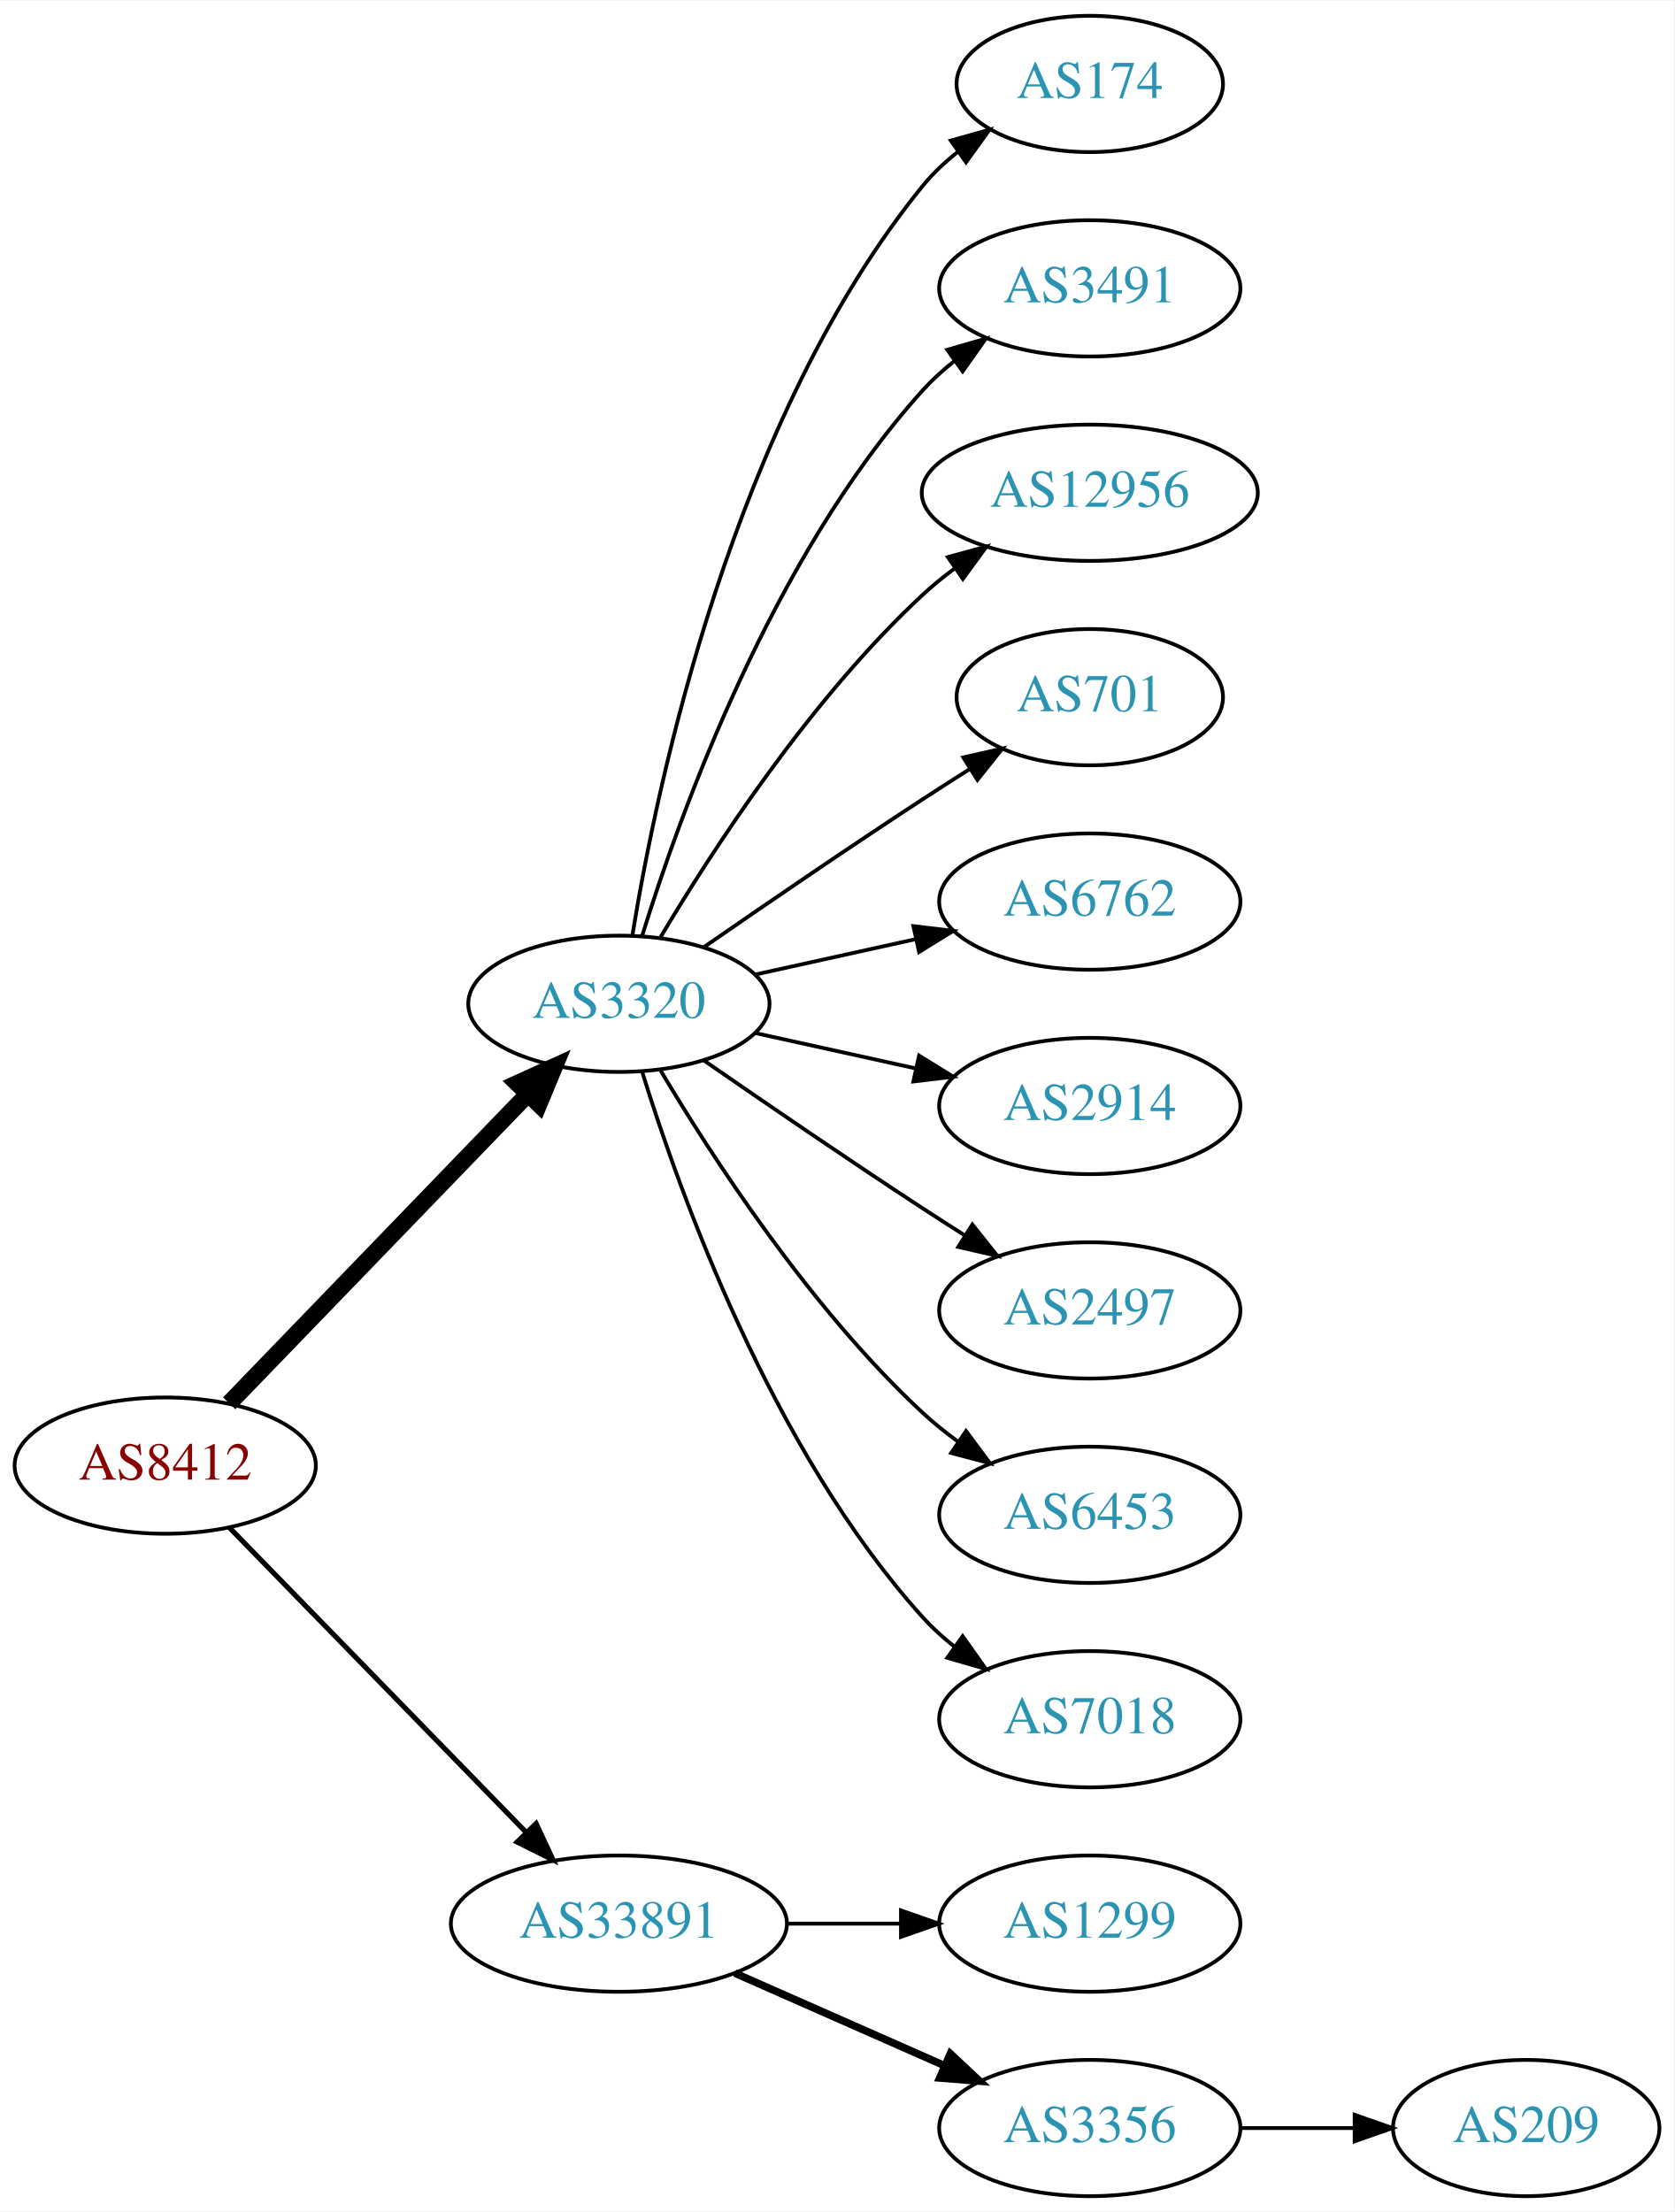
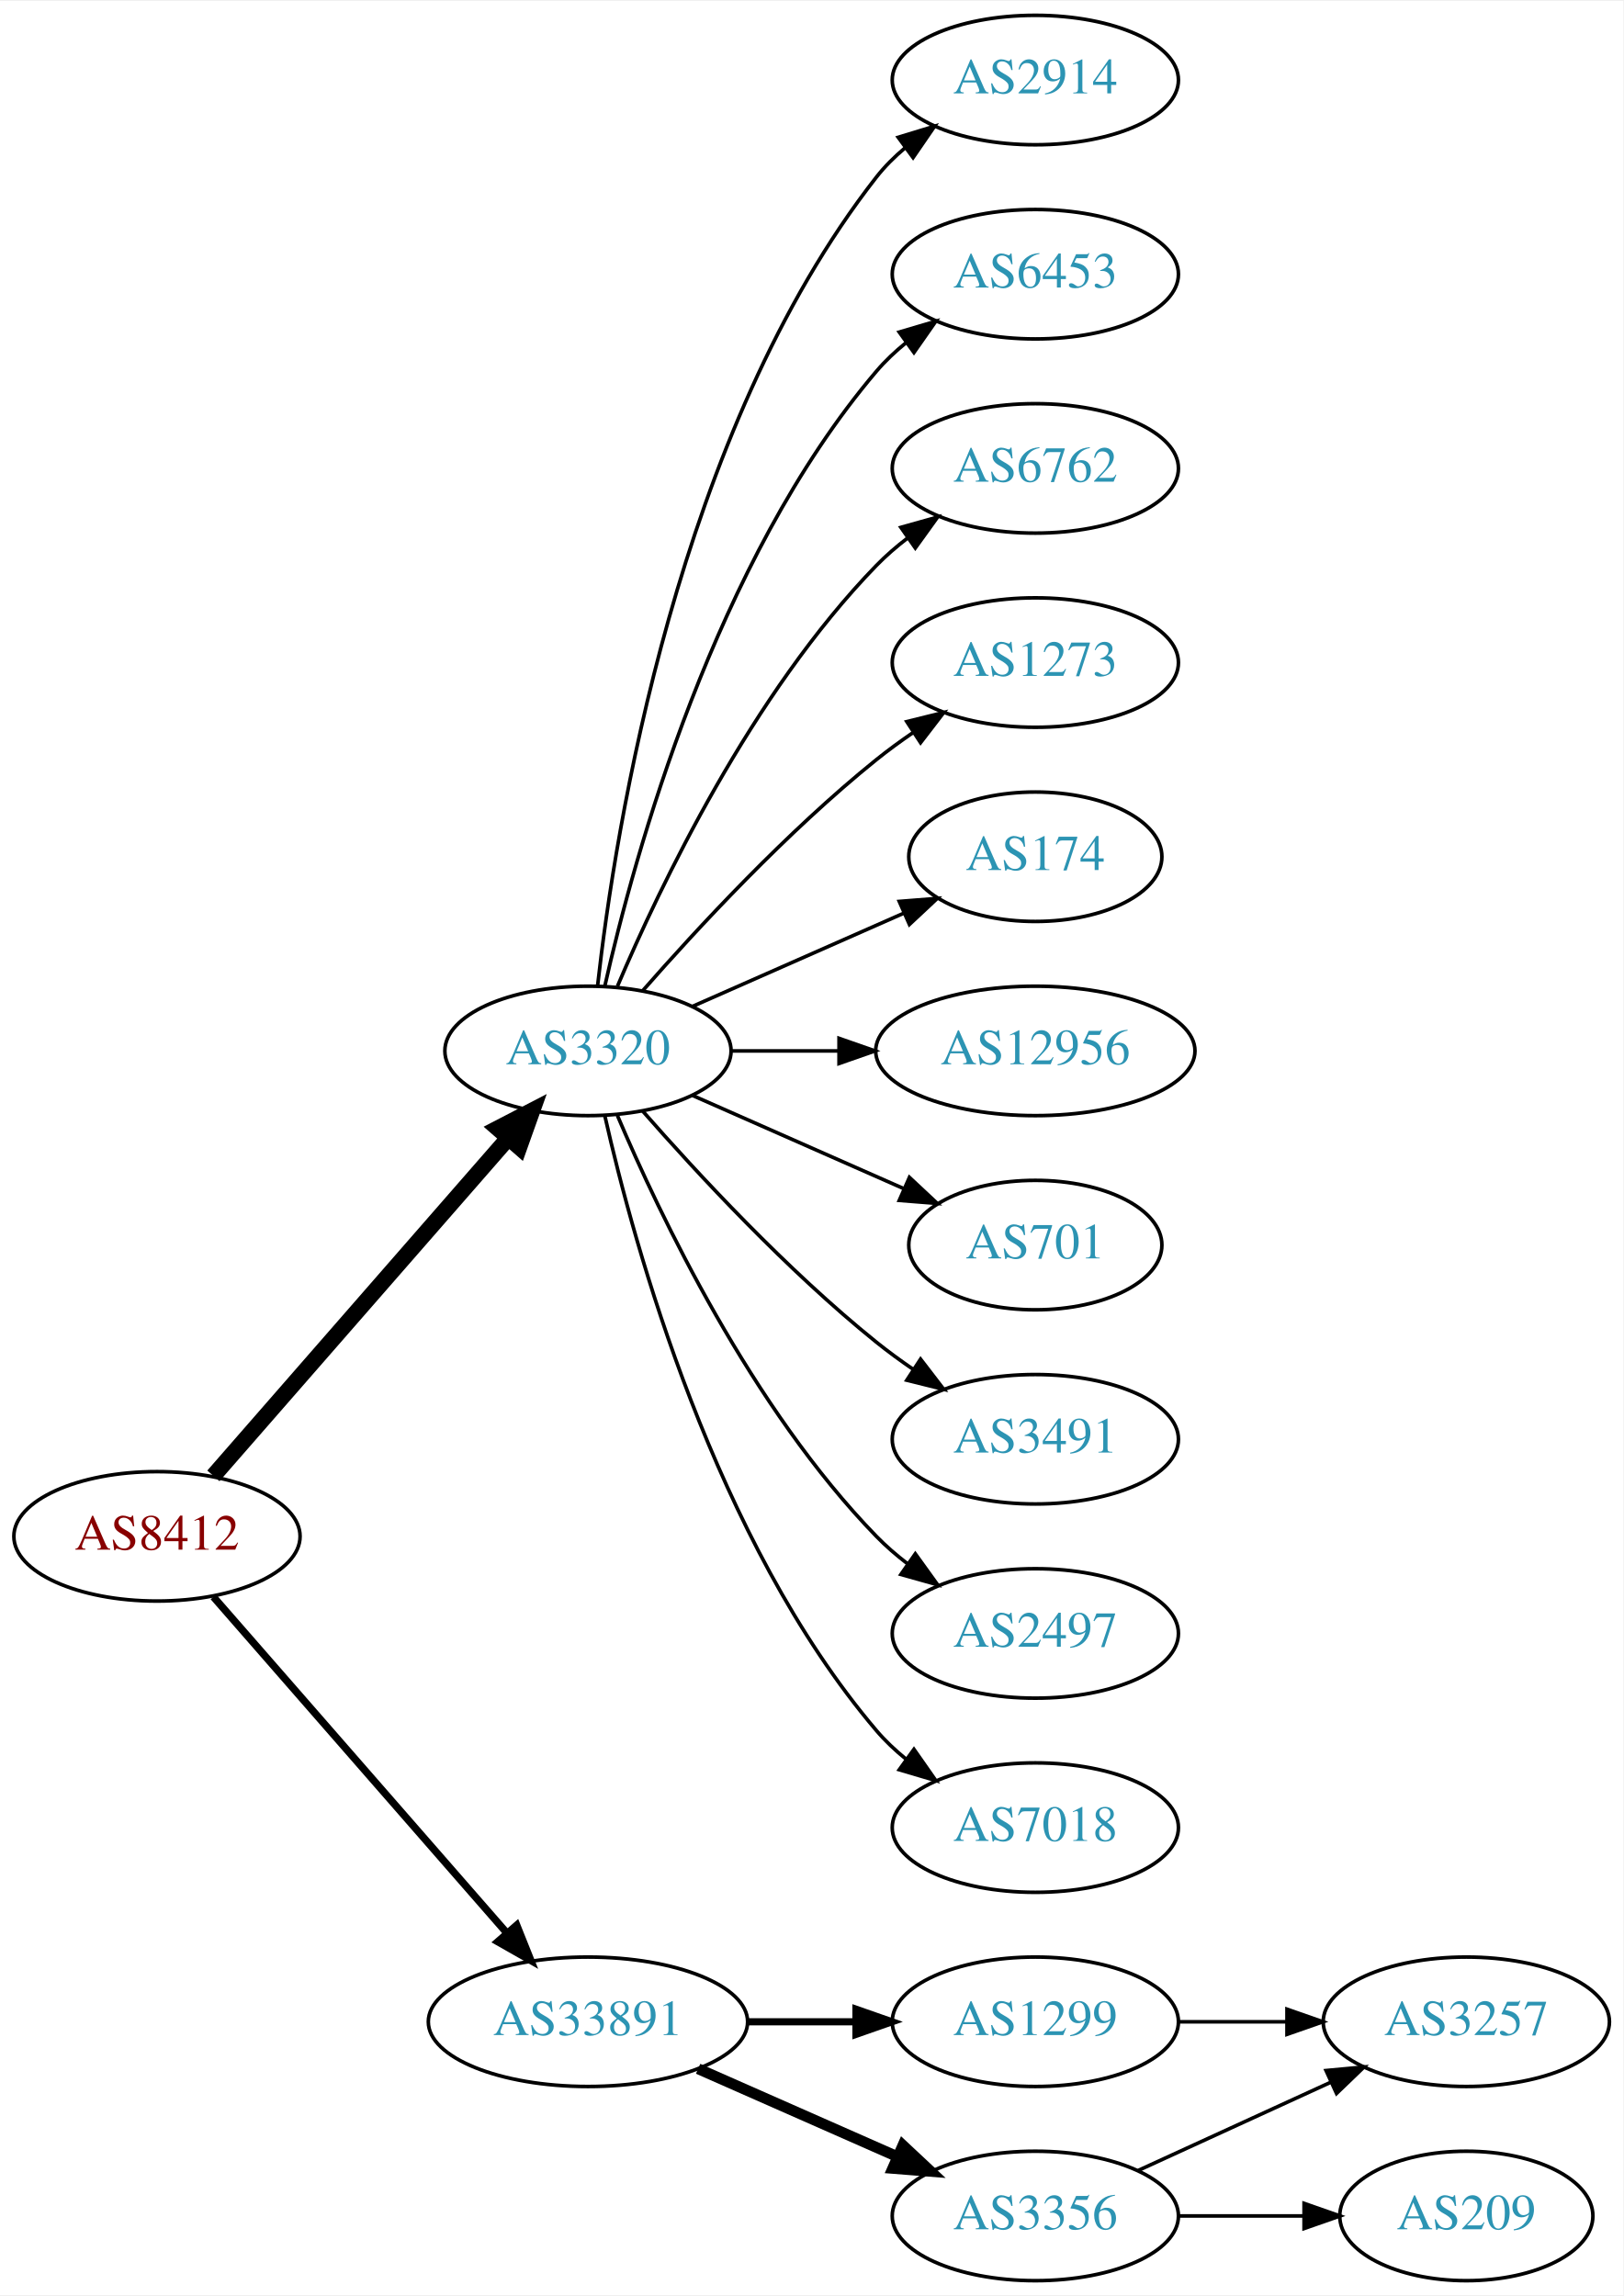
- <svg xmlns="http://www.w3.org/2000/svg" xmlns:xlink="http://www.w3.org/1999/xlink" width="442pt" height="584pt" viewBox="0.00 0.00 442.27 584.00">
-   <g id="graph0" class="graph" transform="scale(1 1) rotate(0) translate(4 580)">
-     <polygon fill="white" stroke="none" points="-4,4 -4,-580 438.271,-580 438.271,4 -4,4" />
+ <svg xmlns="http://www.w3.org/2000/svg" xmlns:xlink="http://www.w3.org/1999/xlink" width="451pt" height="638pt" viewBox="0.00 0.00 451.37 638.00">
+   <g id="graph0" class="graph" transform="scale(1 1) rotate(0) translate(4 634)">
+     <polygon fill="white" stroke="none" points="-4,4 -4,-634 447.37,-634 447.37,4 -4,4" />
    <g id="node1" class="node">
      <g id="a_node1">
        <a xlink:href="/asn/8412" xlink:title="AS8412 ~ Rennweg 97-99 [AT]">
-           <ellipse fill="#ffffff" stroke="black" cx="39.647" cy="-193" rx="39.794" ry="18" />
-           <text text-anchor="middle" x="39.647" y="-189.3" font-family="Times,serif" font-size="14.00" fill="#880000">AS8412</text>
+           <ellipse fill="#ffffff" stroke="black" cx="39.647" cy="-207" rx="39.794" ry="18" />
+           <text text-anchor="middle" x="39.647" y="-203.3" font-family="Times,serif" font-size="14.00" fill="#880000">AS8412</text>
        </a>
      </g>
    </g>
    <g id="node2" class="node">
      <g id="a_node2">
        <a xlink:href="/asn/3320" xlink:title="AS3320 ~ DTAG [DE]">
-           <ellipse fill="#ffffff" stroke="black" cx="159.489" cy="-315" rx="39.794" ry="18" />
-           <text text-anchor="middle" x="159.489" y="-311.3" font-family="Times,serif" font-size="14.00" fill="#2c94b3">AS3320</text>
+           <ellipse fill="#ffffff" stroke="black" cx="159.489" cy="-342" rx="39.794" ry="18" />
+           <text text-anchor="middle" x="159.489" y="-338.3" font-family="Times,serif" font-size="14.00" fill="#2c94b3">AS3320</text>
        </a>
      </g>
    </g>
    <g id="edge1" class="edge">
-       <path fill="none" stroke="black" stroke-width="4.5" d="M56.539,-209.453C76.834,-230.464 112.103,-266.978 135.373,-291.068" />
-       <polygon fill="black" stroke="black" stroke-width="4.5" points="132.692,-293.961 142.472,-298.418 138.356,-288.489 132.692,-293.961" />
+       <path fill="none" stroke="black" stroke-width="4.5" d="M55.333,-223.825C75.91,-247.397 113.447,-290.4 137.12,-317.52" />
+       <polygon fill="black" stroke="black" stroke-width="4.5" points="134.445,-320.443 143.988,-325.387 140.378,-315.264 134.445,-320.443" />
    </g>
    <g id="node3" class="node">
      <g id="a_node3">
        <a xlink:href="/asn/33891" xlink:title="AS33891 ~ CORE-BACKBONE GMBH GLOBAL NETWORK [DE]">
          <ellipse fill="#ffffff" stroke="black" cx="159.489" cy="-72" rx="44.393" ry="18" />
          <text text-anchor="middle" x="159.489" y="-68.3" font-family="Times,serif" font-size="14.00" fill="#2c94b3">AS33891</text>
        </a>
      </g>
    </g>
    <g id="edge2" class="edge">
-       <path fill="none" stroke="black" stroke-width="1.35" d="M56.539,-176.681C76.721,-155.959 111.71,-120.033 134.982,-96.137" />
-       <polygon fill="black" stroke="black" stroke-width="1.35" points="137.622,-98.442 142.092,-88.837 132.608,-93.558 137.622,-98.442" />
+       <path fill="none" stroke="black" stroke-width="2.045" d="M55.333,-190.175C75.886,-166.63 113.361,-123.698 137.039,-96.574" />
+       <polygon fill="black" stroke="black" stroke-width="2.045" points="139.678,-98.872 143.617,-89.037 134.404,-94.269 139.678,-98.872" />
    </g>
    <g id="node4" class="node">
      <g id="a_node4">
-         <a xlink:href="/asn/174" xlink:title="AS174 ~ Cogent Communications [US]">
-           <ellipse fill="#ffffff" stroke="black" cx="283.881" cy="-558" rx="35.194" ry="18" />
-           <text text-anchor="middle" x="283.881" y="-554.3" font-family="Times,serif" font-size="14.00" fill="#2c94b3">AS174</text>
+         <a xlink:href="/asn/2914" xlink:title="AS2914 ~ NTT America, Inc. [US]">
+           <ellipse fill="#ffffff" stroke="black" cx="283.881" cy="-612" rx="39.794" ry="18" />
+           <text text-anchor="middle" x="283.881" y="-608.3" font-family="Times,serif" font-size="14.00" fill="#2c94b3">AS2914</text>
        </a>
      </g>
    </g>
    <g id="edge3" class="edge">
-       <path fill="none" stroke="black" d="M163.07,-333.178C169.525,-372.997 189.596,-469.286 239.685,-531 242.381,-534.322 245.601,-537.352 249.05,-540.083" />
-       <polygon fill="black" stroke="black" points="247.175,-543.043 257.375,-545.906 251.187,-537.307 247.175,-543.043" />
+       <path fill="none" stroke="black" d="M162.168,-360.129C166.999,-403.368 184.34,-514.216 239.685,-585 242,-587.961 244.737,-590.683 247.692,-593.164" />
+       <polygon fill="black" stroke="black" points="245.748,-596.078 255.883,-599.165 249.885,-590.432 245.748,-596.078" />
    </g>
    <g id="node5" class="node">
      <g id="a_node5">
-         <a xlink:href="/asn/3491" xlink:title="AS3491 ~ PCCW Global, Inc. [US]">
-           <ellipse fill="#ffffff" stroke="black" cx="283.881" cy="-504" rx="39.794" ry="18" />
-           <text text-anchor="middle" x="283.881" y="-500.3" font-family="Times,serif" font-size="14.00" fill="#2c94b3">AS3491</text>
+         <a xlink:href="/asn/6453" xlink:title="AS6453 ~ TATA COMMUNICATIONS (AMERICA) INC [US]">
+           <ellipse fill="#ffffff" stroke="black" cx="283.881" cy="-558" rx="39.794" ry="18" />
+           <text text-anchor="middle" x="283.881" y="-554.3" font-family="Times,serif" font-size="14.00" fill="#2c94b3">AS6453</text>
        </a>
      </g>
    </g>
    <g id="edge4" class="edge">
-       <path fill="none" stroke="black" d="M165.627,-332.94C175.529,-364.979 199.867,-432.812 239.685,-477 242.201,-479.792 245.072,-482.401 248.111,-484.812" />
-       <polygon fill="black" stroke="black" points="246.24,-487.776 256.419,-490.715 250.295,-482.07 246.24,-487.776" />
+       <path fill="none" stroke="black" d="M164.183,-360.075C172.323,-396.148 194.756,-478.14 239.685,-531 242.119,-533.864 244.936,-536.521 247.941,-538.961" />
+       <polygon fill="black" stroke="black" points="246.04,-541.905 256.201,-544.906 250.129,-536.224 246.04,-541.905" />
    </g>
    <g id="node6" class="node">
      <g id="a_node6">
-         <a xlink:href="/asn/12956" xlink:title="AS12956 ~ TELXIUS [ES]">
-           <ellipse fill="#ffffff" stroke="black" cx="283.881" cy="-450" rx="44.393" ry="18" />
-           <text text-anchor="middle" x="283.881" y="-446.3" font-family="Times,serif" font-size="14.00" fill="#2c94b3">AS12956</text>
+         <a xlink:href="/asn/6762" xlink:title="AS6762 ~ TELECOM ITALIA SPARKLE S.p.A. [IT]">
+           <ellipse fill="#ffffff" stroke="black" cx="283.881" cy="-504" rx="39.794" ry="18" />
+           <text text-anchor="middle" x="283.881" y="-500.3" font-family="Times,serif" font-size="14.00" fill="#2c94b3">AS6762</text>
        </a>
      </g>
    </g>
    <g id="edge5" class="edge">
-       <path fill="none" stroke="black" d="M170.535,-332.671C184.106,-355.472 210.038,-395.472 239.685,-423 242.292,-425.42 245.145,-427.746 248.104,-429.948" />
-       <polygon fill="black" stroke="black" points="246.382,-433.012 256.603,-435.8 250.352,-427.246 246.382,-433.012" />
+       <path fill="none" stroke="black" d="M167.68,-359.975C179.446,-387.682 205.021,-441.348 239.685,-477 242.305,-479.695 245.246,-482.239 248.329,-484.608" />
+       <polygon fill="black" stroke="black" points="246.495,-487.597 256.697,-490.455 250.504,-481.859 246.495,-487.597" />
    </g>
    <g id="node7" class="node">
      <g id="a_node7">
-         <a xlink:href="/asn/701" xlink:title="AS701 ~ UUNET [US]">
-           <ellipse fill="#ffffff" stroke="black" cx="283.881" cy="-396" rx="35.194" ry="18" />
-           <text text-anchor="middle" x="283.881" y="-392.3" font-family="Times,serif" font-size="14.00" fill="#2c94b3">AS701</text>
+         <a xlink:href="/asn/1273" xlink:title="AS1273 ~ Vodafone Group PLC [EU]">
+           <ellipse fill="#ffffff" stroke="black" cx="283.881" cy="-450" rx="39.794" ry="18" />
+           <text text-anchor="middle" x="283.881" y="-446.3" font-family="Times,serif" font-size="14.00" fill="#2c94b3">AS1273</text>
        </a>
      </g>
    </g>
    <g id="edge6" class="edge">
-       <path fill="none" stroke="black" d="M181.846,-329.901C197.697,-340.877 219.9,-356.079 239.685,-369 243.73,-371.642 248.015,-374.385 252.254,-377.067" />
-       <polygon fill="black" stroke="black" points="250.469,-380.079 260.799,-382.432 254.191,-374.15 250.469,-380.079" />
+       <path fill="none" stroke="black" d="M174.641,-358.663C189.743,-375.894 214.864,-403.024 239.685,-423 242.941,-425.62 246.466,-428.192 250.05,-430.646" />
+       <polygon fill="black" stroke="black" points="248.138,-433.577 258.423,-436.121 251.969,-427.719 248.138,-433.577" />
    </g>
    <g id="node8" class="node">
      <g id="a_node8">
-         <a xlink:href="/asn/6762" xlink:title="AS6762 ~ TELECOM ITALIA SPARKLE S.p.A. [IT]">
-           <ellipse fill="#ffffff" stroke="black" cx="283.881" cy="-342" rx="39.794" ry="18" />
-           <text text-anchor="middle" x="283.881" y="-338.3" font-family="Times,serif" font-size="14.00" fill="#2c94b3">AS6762</text>
+         <a xlink:href="/asn/174" xlink:title="AS174 ~ Cogent Communications [US]">
+           <ellipse fill="#ffffff" stroke="black" cx="283.881" cy="-396" rx="35.194" ry="18" />
+           <text text-anchor="middle" x="283.881" y="-392.3" font-family="Times,serif" font-size="14.00" fill="#2c94b3">AS174</text>
        </a>
      </g>
    </g>
    <g id="edge7" class="edge">
-       <path fill="none" stroke="black" d="M195.562,-322.737C208.749,-325.646 223.929,-328.995 237.894,-332.076" />
-       <polygon fill="black" stroke="black" points="237.284,-335.525 247.803,-334.262 238.792,-328.69 237.284,-335.525" />
+       <path fill="none" stroke="black" d="M188.568,-354.389C205.997,-362.078 228.554,-372.031 247.238,-380.274" />
+       <polygon fill="black" stroke="black" points="246.045,-383.573 256.607,-384.408 248.871,-377.169 246.045,-383.573" />
    </g>
    <g id="node9" class="node">
      <g id="a_node9">
-         <a xlink:href="/asn/2914" xlink:title="AS2914 ~ NTT America, Inc. [US]">
-           <ellipse fill="#ffffff" stroke="black" cx="283.881" cy="-288" rx="39.794" ry="18" />
-           <text text-anchor="middle" x="283.881" y="-284.3" font-family="Times,serif" font-size="14.00" fill="#2c94b3">AS2914</text>
+         <a xlink:href="/asn/12956" xlink:title="AS12956 ~ TELXIUS [ES]">
+           <ellipse fill="#ffffff" stroke="black" cx="283.881" cy="-342" rx="44.393" ry="18" />
+           <text text-anchor="middle" x="283.881" y="-338.3" font-family="Times,serif" font-size="14.00" fill="#2c94b3">AS12956</text>
        </a>
      </g>
    </g>
    <g id="edge8" class="edge">
-       <path fill="none" stroke="black" d="M195.562,-307.263C208.749,-304.354 223.929,-301.005 237.894,-297.924" />
-       <polygon fill="black" stroke="black" points="238.792,-301.31 247.803,-295.738 237.284,-294.475 238.792,-301.31" />
+       <path fill="none" stroke="black" d="M199.215,-342C208.675,-342 218.967,-342 228.993,-342" />
+       <polygon fill="black" stroke="black" points="229.299,-345.5 239.299,-342 229.299,-338.5 229.299,-345.5" />
    </g>
    <g id="node10" class="node">
      <g id="a_node10">
-         <a xlink:href="/asn/2497" xlink:title="AS2497 ~ Internet Initiative Japan Inc. [JP]">
-           <ellipse fill="#ffffff" stroke="black" cx="283.881" cy="-234" rx="39.794" ry="18" />
-           <text text-anchor="middle" x="283.881" y="-230.3" font-family="Times,serif" font-size="14.00" fill="#2c94b3">AS2497</text>
+         <a xlink:href="/asn/701" xlink:title="AS701 ~ UUNET [US]">
+           <ellipse fill="#ffffff" stroke="black" cx="283.881" cy="-288" rx="35.194" ry="18" />
+           <text text-anchor="middle" x="283.881" y="-284.3" font-family="Times,serif" font-size="14.00" fill="#2c94b3">AS701</text>
        </a>
      </g>
    </g>
    <g id="edge9" class="edge">
-       <path fill="none" stroke="black" d="M181.846,-300.099C197.697,-289.123 219.9,-273.921 239.685,-261 243.267,-258.661 247.038,-256.241 250.798,-253.856" />
-       <polygon fill="black" stroke="black" points="252.86,-256.693 259.459,-248.404 249.131,-250.769 252.86,-256.693" />
+       <path fill="none" stroke="black" d="M188.568,-329.611C205.997,-321.922 228.554,-311.969 247.238,-303.726" />
+       <polygon fill="black" stroke="black" points="248.871,-306.831 256.607,-299.592 246.045,-300.427 248.871,-306.831" />
    </g>
    <g id="node11" class="node">
      <g id="a_node11">
-         <a xlink:href="/asn/6453" xlink:title="AS6453 ~ TATA COMMUNICATIONS (AMERICA) INC [US]">
-           <ellipse fill="#ffffff" stroke="black" cx="283.881" cy="-180" rx="39.794" ry="18" />
-           <text text-anchor="middle" x="283.881" y="-176.3" font-family="Times,serif" font-size="14.00" fill="#2c94b3">AS6453</text>
+         <a xlink:href="/asn/3491" xlink:title="AS3491 ~ PCCW Global, Inc. [US]">
+           <ellipse fill="#ffffff" stroke="black" cx="283.881" cy="-234" rx="39.794" ry="18" />
+           <text text-anchor="middle" x="283.881" y="-230.3" font-family="Times,serif" font-size="14.00" fill="#2c94b3">AS3491</text>
        </a>
      </g>
    </g>
    <g id="edge10" class="edge">
-       <path fill="none" stroke="black" d="M170.535,-297.329C184.106,-274.528 210.038,-234.528 239.685,-207 242.591,-204.301 245.805,-201.72 249.129,-199.297" />
-       <polygon fill="black" stroke="black" points="251.188,-202.13 257.507,-193.625 247.264,-196.333 251.188,-202.13" />
+       <path fill="none" stroke="black" d="M174.641,-325.337C189.743,-308.106 214.864,-280.976 239.685,-261 242.941,-258.38 246.466,-255.808 250.05,-253.354" />
+       <polygon fill="black" stroke="black" points="251.969,-256.281 258.423,-247.879 248.138,-250.423 251.969,-256.281" />
    </g>
    <g id="node12" class="node">
      <g id="a_node12">
+         <a xlink:href="/asn/2497" xlink:title="AS2497 ~ Internet Initiative Japan Inc. [JP]">
+           <ellipse fill="#ffffff" stroke="black" cx="283.881" cy="-180" rx="39.794" ry="18" />
+           <text text-anchor="middle" x="283.881" y="-176.3" font-family="Times,serif" font-size="14.00" fill="#2c94b3">AS2497</text>
+         </a>
+       </g>
+     </g>
+     <g id="edge11" class="edge">
+       <path fill="none" stroke="black" d="M167.68,-324.025C179.446,-296.318 205.021,-242.652 239.685,-207 242.305,-204.305 245.246,-201.761 248.329,-199.392" />
+       <polygon fill="black" stroke="black" points="250.504,-202.141 256.697,-193.545 246.495,-196.403 250.504,-202.141" />
+     </g>
+     <g id="node13" class="node">
+       <g id="a_node13">
        <a xlink:href="/asn/7018" xlink:title="AS7018 ~ AT&amp;T Services, Inc. [US]">
          <ellipse fill="#ffffff" stroke="black" cx="283.881" cy="-126" rx="39.794" ry="18" />
          <text text-anchor="middle" x="283.881" y="-122.3" font-family="Times,serif" font-size="14.00" fill="#2c94b3">AS7018</text>
        </a>
      </g>
    </g>
-     <g id="edge11" class="edge">
-       <path fill="none" stroke="black" d="M165.627,-297.06C175.529,-265.021 199.867,-197.188 239.685,-153 242.201,-150.208 245.072,-147.599 248.111,-145.188" />
-       <polygon fill="black" stroke="black" points="250.295,-147.93 256.419,-139.285 246.24,-142.224 250.295,-147.93" />
-     </g>
-     <g id="node13" class="node">
-       <g id="a_node13">
-         <a xlink:href="/asn/1299" xlink:title="AS1299 ~ Telia Carrier [EU]">
-           <ellipse fill="#ffffff" stroke="black" cx="283.881" cy="-72" rx="39.794" ry="18" />
-           <text text-anchor="middle" x="283.881" y="-68.3" font-family="Times,serif" font-size="14.00" fill="#2c94b3">AS1299</text>
-         </a>
-       </g>
-     </g>
    <g id="edge12" class="edge">
-       <path fill="none" stroke="black" d="M203.985,-72C213.674,-72 224.01,-72 233.903,-72" />
-       <polygon fill="black" stroke="black" points="234.006,-75.5 244.006,-72 234.006,-68.5 234.006,-75.5" />
+       <path fill="none" stroke="black" d="M164.183,-323.925C172.323,-287.852 194.756,-205.86 239.685,-153 242.119,-150.136 244.936,-147.479 247.941,-145.039" />
+       <polygon fill="black" stroke="black" points="250.129,-147.776 256.201,-139.094 246.04,-142.095 250.129,-147.776" />
    </g>
    <g id="node14" class="node">
      <g id="a_node14">
        <a xlink:href="/asn/3356" xlink:title="AS3356 ~ Level 3 Parent, LLC [US]">
          <ellipse fill="#ffffff" stroke="black" cx="283.881" cy="-18" rx="39.794" ry="18" />
          <text text-anchor="middle" x="283.881" y="-14.3" font-family="Times,serif" font-size="14.00" fill="#2c94b3">AS3356</text>
        </a>
      </g>
    </g>
    <g id="edge13" class="edge">
-       <path fill="none" stroke="black" stroke-width="2" d="M190.117,-58.928C206.711,-51.606 227.571,-42.403 245.304,-34.579" />
-       <polygon fill="black" stroke="black" stroke-width="2" points="247.051,-37.634 254.788,-30.395 244.226,-31.23 247.051,-37.634" />
+       <path fill="none" stroke="black" stroke-width="3" d="M190.117,-58.928C206.711,-51.606 227.571,-42.403 245.304,-34.579" />
+       <polygon fill="black" stroke="black" stroke-width="3" points="247.051,-37.634 254.788,-30.395 244.226,-31.23 247.051,-37.634" />
    </g>
    <g id="node15" class="node">
      <g id="a_node15">
+         <a xlink:href="/asn/1299" xlink:title="AS1299 ~ Telia Carrier [EU]">
+           <ellipse fill="#ffffff" stroke="black" cx="283.881" cy="-72" rx="39.794" ry="18" />
+           <text text-anchor="middle" x="283.881" y="-68.3" font-family="Times,serif" font-size="14.00" fill="#2c94b3">AS1299</text>
+         </a>
+       </g>
+     </g>
+     <g id="edge14" class="edge">
+       <path fill="none" stroke="black" stroke-width="2" d="M203.985,-72C213.674,-72 224.01,-72 233.903,-72" />
+       <polygon fill="black" stroke="black" stroke-width="2" points="234.006,-75.5 244.006,-72 234.006,-68.5 234.006,-75.5" />
+     </g>
+     <g id="node16" class="node">
+       <g id="a_node16">
+         <a xlink:href="/asn/3257" xlink:title="AS3257 ~ GTT [DE]">
+           <ellipse fill="#ffffff" stroke="black" cx="403.724" cy="-72" rx="39.794" ry="18" />
+           <text text-anchor="middle" x="403.724" y="-68.3" font-family="Times,serif" font-size="14.00" fill="#2c94b3">AS3257</text>
+         </a>
+       </g>
+     </g>
+     <g id="edge15" class="edge">
+       <path fill="none" stroke="black" d="M312.51,-30.661C328.467,-37.973 348.738,-47.261 366.02,-55.181" />
+       <polygon fill="black" stroke="black" points="364.719,-58.435 375.268,-59.419 367.635,-52.071 364.719,-58.435" />
+     </g>
+     <g id="node17" class="node">
+       <g id="a_node17">
        <a xlink:href="/asn/209" xlink:title="AS209 ~ CenturyLink Communications, LLC [US]">
-           <ellipse fill="#ffffff" stroke="black" cx="399.174" cy="-18" rx="35.194" ry="18" />
-           <text text-anchor="middle" x="399.174" y="-14.3" font-family="Times,serif" font-size="14.00" fill="#2c94b3">AS209</text>
-         </a>
-       </g>
-     </g>
-     <g id="edge14" class="edge">
-       <path fill="none" stroke="black" d="M323.553,-18C333.259,-18 343.749,-18 353.712,-18" />
-       <polygon fill="black" stroke="black" points="353.849,-21.5 363.849,-18 353.849,-14.5 353.849,-21.5" />
+           <ellipse fill="#ffffff" stroke="black" cx="403.724" cy="-18" rx="35.194" ry="18" />
+           <text text-anchor="middle" x="403.724" y="-14.3" font-family="Times,serif" font-size="14.00" fill="#2c94b3">AS209</text>
+         </a>
+       </g>
+     </g>
+     <g id="edge16" class="edge">
+       <path fill="none" stroke="black" d="M323.794,-18C334.881,-18 347.04,-18 358.422,-18" />
+       <polygon fill="black" stroke="black" points="358.604,-21.5 368.604,-18 358.604,-14.5 358.604,-21.5" />
+     </g>
+     <g id="edge17" class="edge">
+       <path fill="none" stroke="black" d="M323.794,-72C333.347,-72 343.697,-72 353.659,-72" />
+       <polygon fill="black" stroke="black" points="353.852,-75.5 363.852,-72 353.852,-68.5 353.852,-75.5" />
    </g>
  </g>
</svg>
